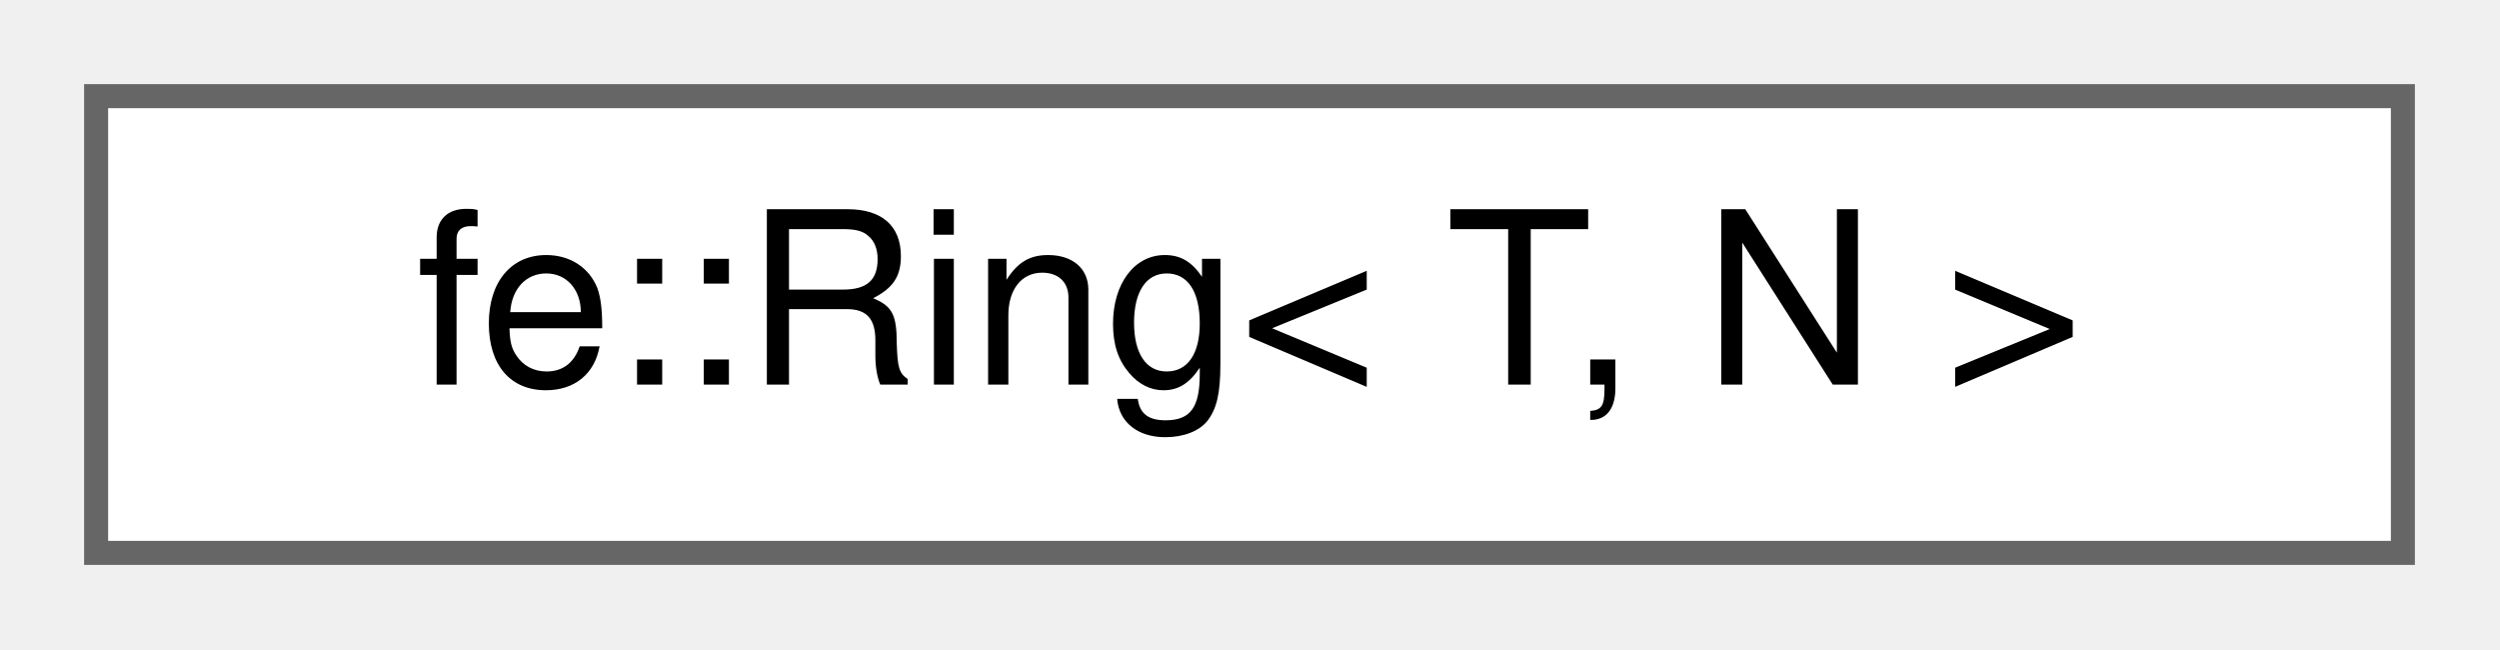
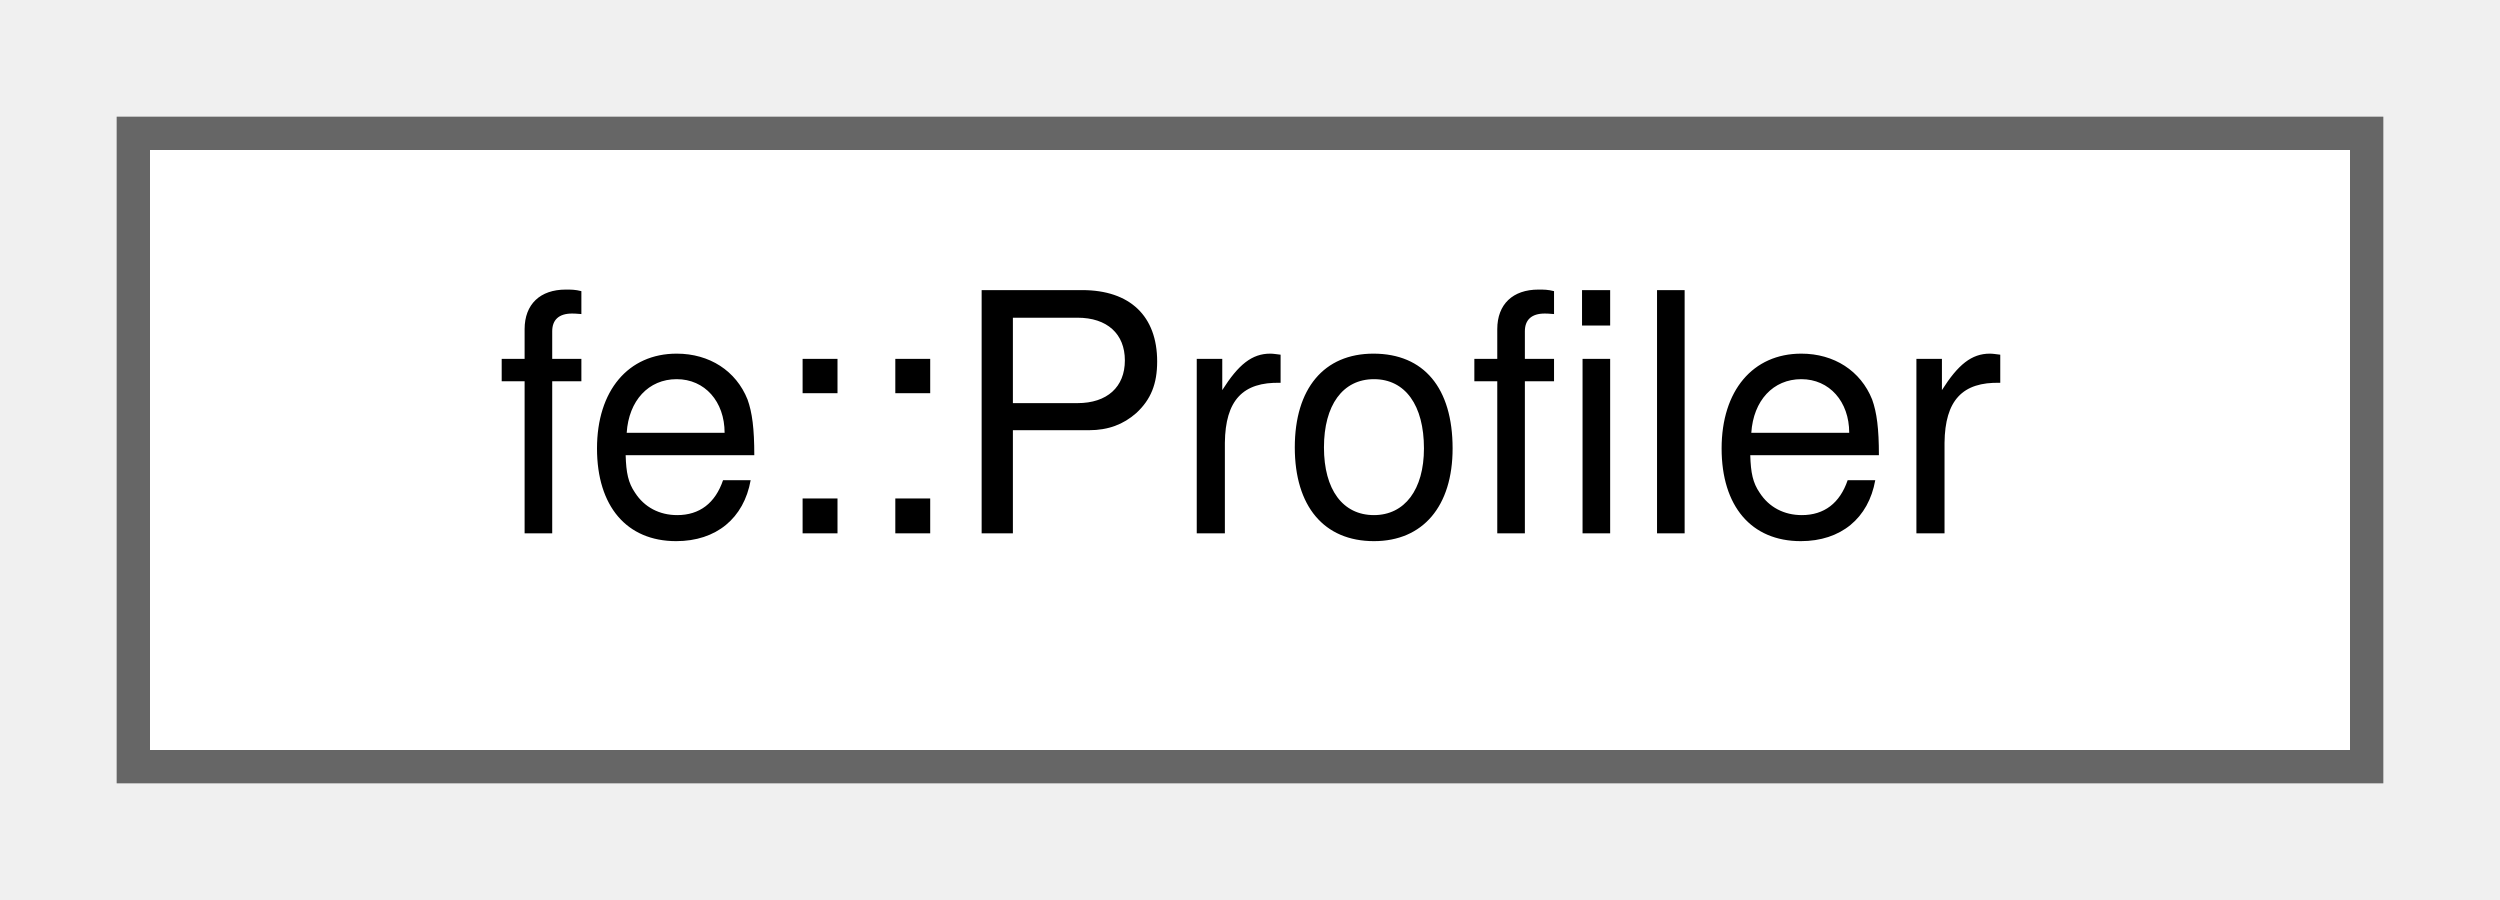
- <svg xmlns="http://www.w3.org/2000/svg" xmlns:xlink="http://www.w3.org/1999/xlink" width="104pt" height="27pt" viewBox="0.00 0.00 104.00 27.00">
+ <svg xmlns="http://www.w3.org/2000/svg" xmlns:xlink="http://www.w3.org/1999/xlink" width="75pt" height="27pt" viewBox="0.00 0.00 75.00 27.00">
  <g id="graph0" class="graph" transform="scale(1 1) rotate(0) translate(4 23)">
    <g id="Node000000" class="node">
      <g id="a_Node000000">
-         <a xlink:href="classfe_1_1Ring.html" target="_top" xlink:title="A ring buffer with N elements.">
-           <polygon fill="white" stroke="#666666" points="96,-19 0,-19 0,0 96,0 96,-19" />
-           <text text-anchor="middle" x="48" y="-7" font-family="Helvetica,sans-Serif" font-size="10.00">fe::Ring&lt; T, N &gt;</text>
+         <a xlink:href="classfe_1_1Profiler.html" target="_top" xlink:title="Records wall-clock timings for (possibly nested) named Profiler::Spans and reports them in various fo...">
+           <polygon fill="white" stroke="#666666" points="67,-19 0,-19 0,0 67,0 67,-19" />
+           <text text-anchor="middle" x="33.5" y="-7" font-family="Helvetica,sans-Serif" font-size="10.00">fe::Profiler</text>
        </a>
      </g>
    </g>
  </g>
</svg>
